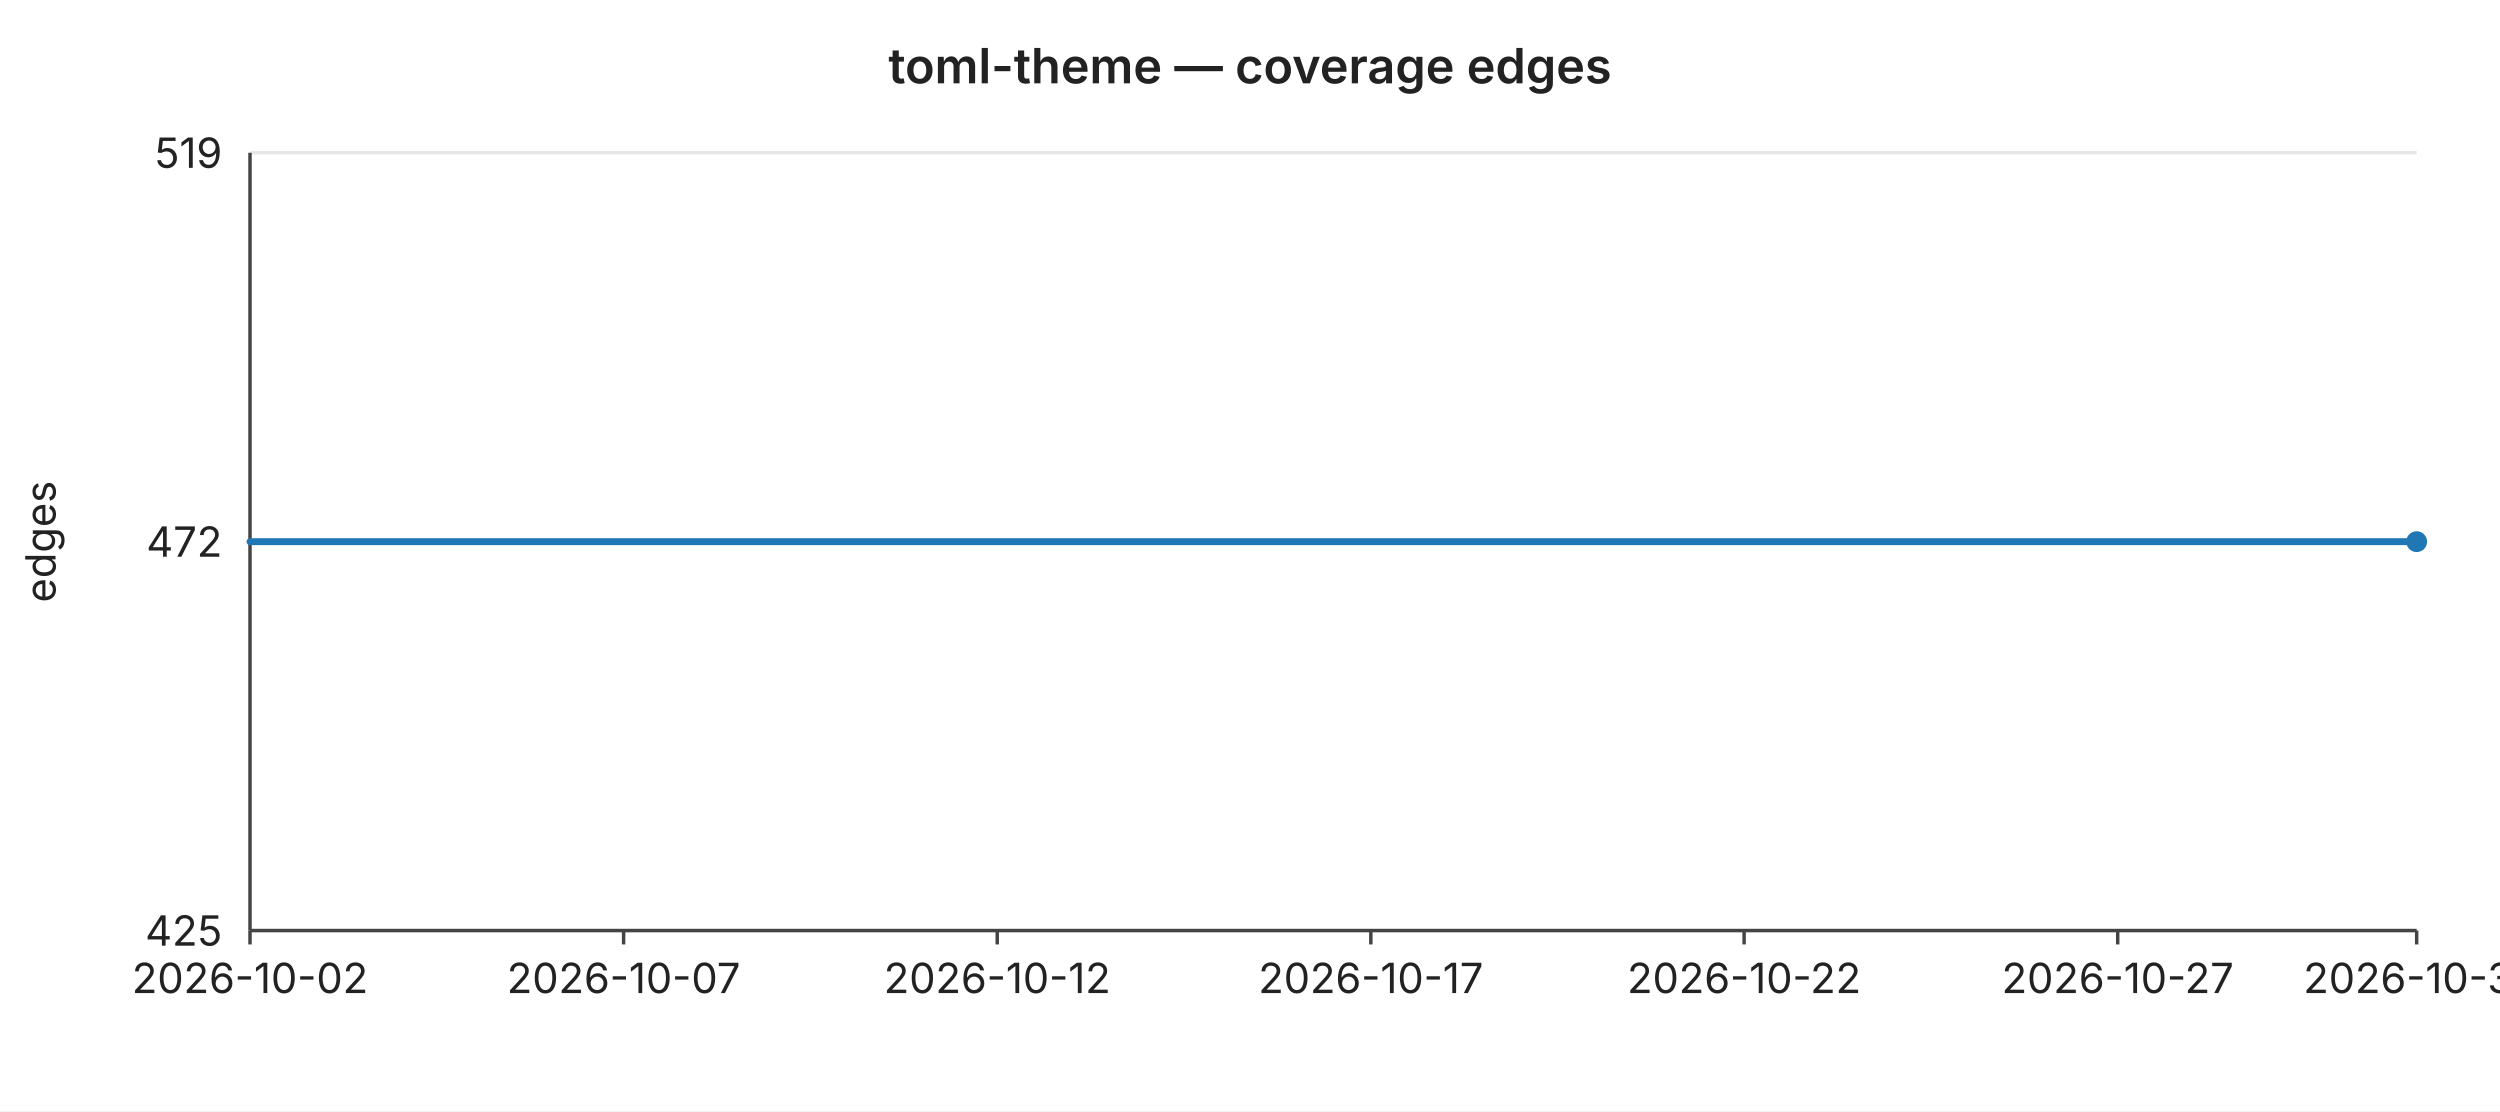
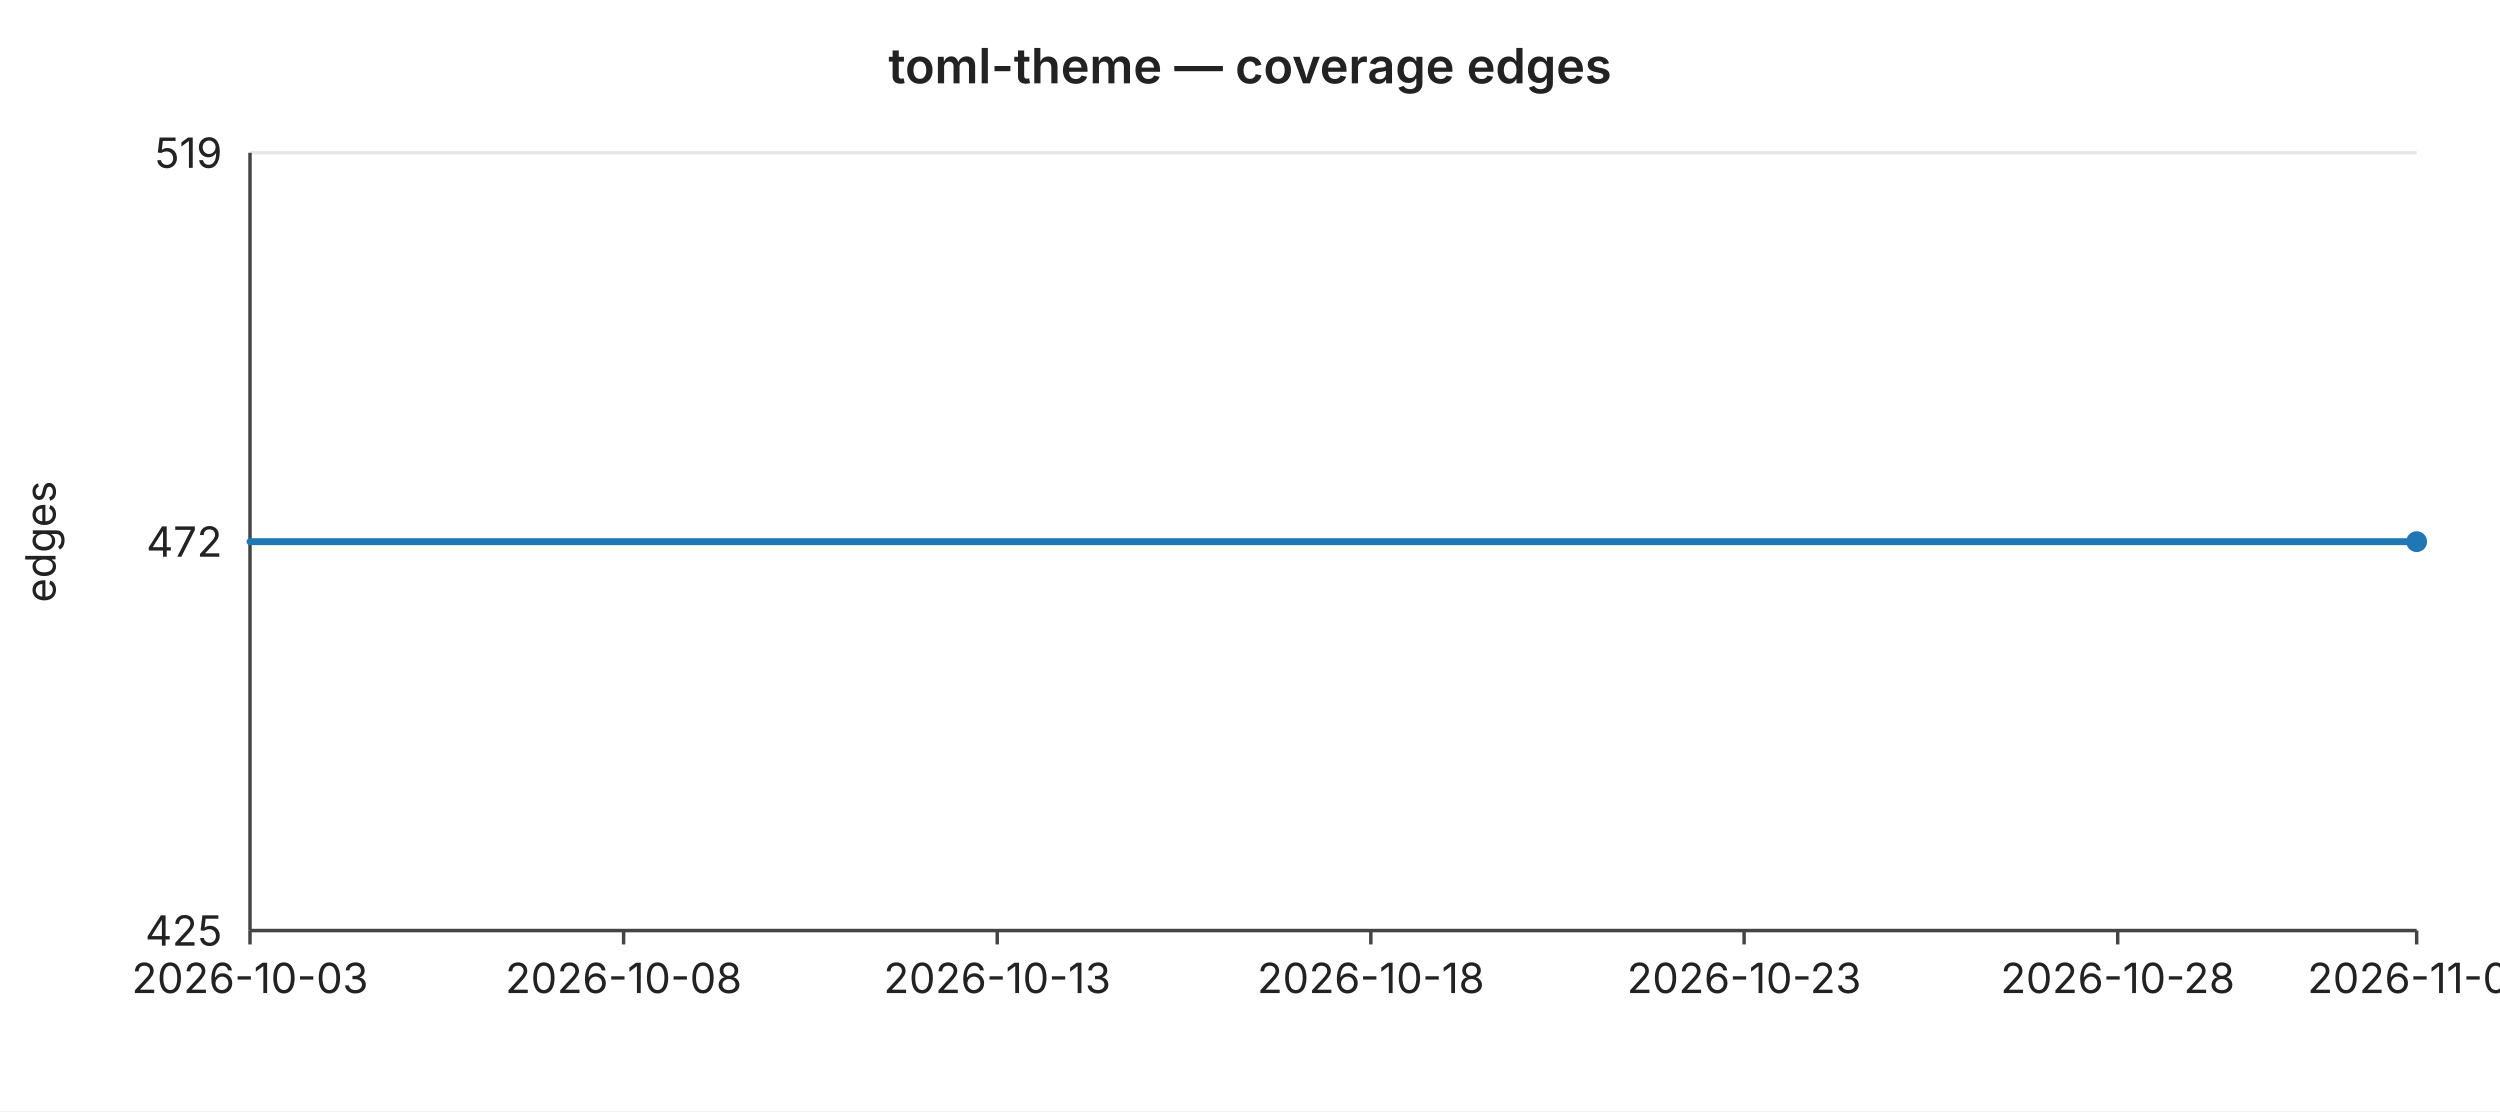
<svg xmlns="http://www.w3.org/2000/svg" width="720" height="320" viewBox="0 0 720 320" font-family="-apple-system,BlinkMacSystemFont,Segoe UI,sans-serif" font-size="12">
  <rect width="720" height="320" fill="#ffffff" />
  <text x="360" y="24" text-anchor="middle" font-size="14" font-weight="600" fill="#222">toml-theme — coverage edges</text>
  <line x1="72" y1="44.0" x2="696" y2="44.0" stroke="#e6e6e6" stroke-width="1" />
  <text x="64" y="44.0" text-anchor="end" dominant-baseline="middle" fill="#222">519</text>
  <line x1="72" y1="156.0" x2="696" y2="156.0" stroke="#e6e6e6" stroke-width="1" />
  <text x="64" y="156.0" text-anchor="end" dominant-baseline="middle" fill="#222">472</text>
  <line x1="72" y1="268.0" x2="696" y2="268.0" stroke="#e6e6e6" stroke-width="1" />
  <text x="64" y="268.0" text-anchor="end" dominant-baseline="middle" fill="#222">425</text>
  <text x="16" y="156" text-anchor="middle" fill="#222" transform="rotate(-90 16 156)">edges</text>
  <line x1="72" y1="44" x2="72" y2="268" stroke="#444" stroke-width="1" />
  <line x1="72" y1="268" x2="696" y2="268" stroke="#444" stroke-width="1" />
  <line x1="72.0" y1="268" x2="72.0" y2="272" stroke="#444" stroke-width="1" />
-   <text x="72.0" y="286" text-anchor="middle" fill="#222">2026-10-02</text>
+   <text x="72.0" y="286" text-anchor="middle" fill="#222">2026-10-03</text>
  <line x1="179.6" y1="268" x2="179.6" y2="272" stroke="#444" stroke-width="1" />
-   <text x="179.6" y="286" text-anchor="middle" fill="#222">2026-10-07</text>
+   <text x="179.6" y="286" text-anchor="middle" fill="#222">2026-10-08</text>
  <line x1="287.2" y1="268" x2="287.2" y2="272" stroke="#444" stroke-width="1" />
-   <text x="287.2" y="286" text-anchor="middle" fill="#222">2026-10-12</text>
+   <text x="287.2" y="286" text-anchor="middle" fill="#222">2026-10-13</text>
  <line x1="394.8" y1="268" x2="394.8" y2="272" stroke="#444" stroke-width="1" />
-   <text x="394.8" y="286" text-anchor="middle" fill="#222">2026-10-17</text>
+   <text x="394.8" y="286" text-anchor="middle" fill="#222">2026-10-18</text>
  <line x1="502.3" y1="268" x2="502.3" y2="272" stroke="#444" stroke-width="1" />
-   <text x="502.3" y="286" text-anchor="middle" fill="#222">2026-10-22</text>
+   <text x="502.3" y="286" text-anchor="middle" fill="#222">2026-10-23</text>
  <line x1="609.9" y1="268" x2="609.9" y2="272" stroke="#444" stroke-width="1" />
-   <text x="609.9" y="286" text-anchor="middle" fill="#222">2026-10-27</text>
+   <text x="609.9" y="286" text-anchor="middle" fill="#222">2026-10-28</text>
  <line x1="696.0" y1="268" x2="696.0" y2="272" stroke="#444" stroke-width="1" />
-   <text x="696.0" y="286" text-anchor="middle" fill="#222">2026-10-31</text>
+   <text x="696.0" y="286" text-anchor="middle" fill="#222">2026-11-01</text>
  <polyline fill="none" stroke="#1f77b4" stroke-width="2" stroke-linejoin="round" stroke-linecap="round" points="72.0,156.0 93.5,156.0 115.0,156.0 136.6,156.0 158.1,156.0 179.6,156.0 201.1,156.0 222.6,156.0 244.1,156.0 265.7,156.0 287.2,156.0 308.7,156.0 330.2,156.0 351.7,156.0 373.2,156.0 394.8,156.0 416.3,156.0 437.8,156.0 459.3,156.0 480.8,156.0 502.3,156.0 523.9,156.0 545.4,156.0 566.9,156.0 588.4,156.0 609.9,156.0 631.4,156.0 653.0,156.0 674.5,156.0 696.0,156.0" />
  <circle cx="696.0" cy="156.0" r="3" fill="#1f77b4" />
</svg>
